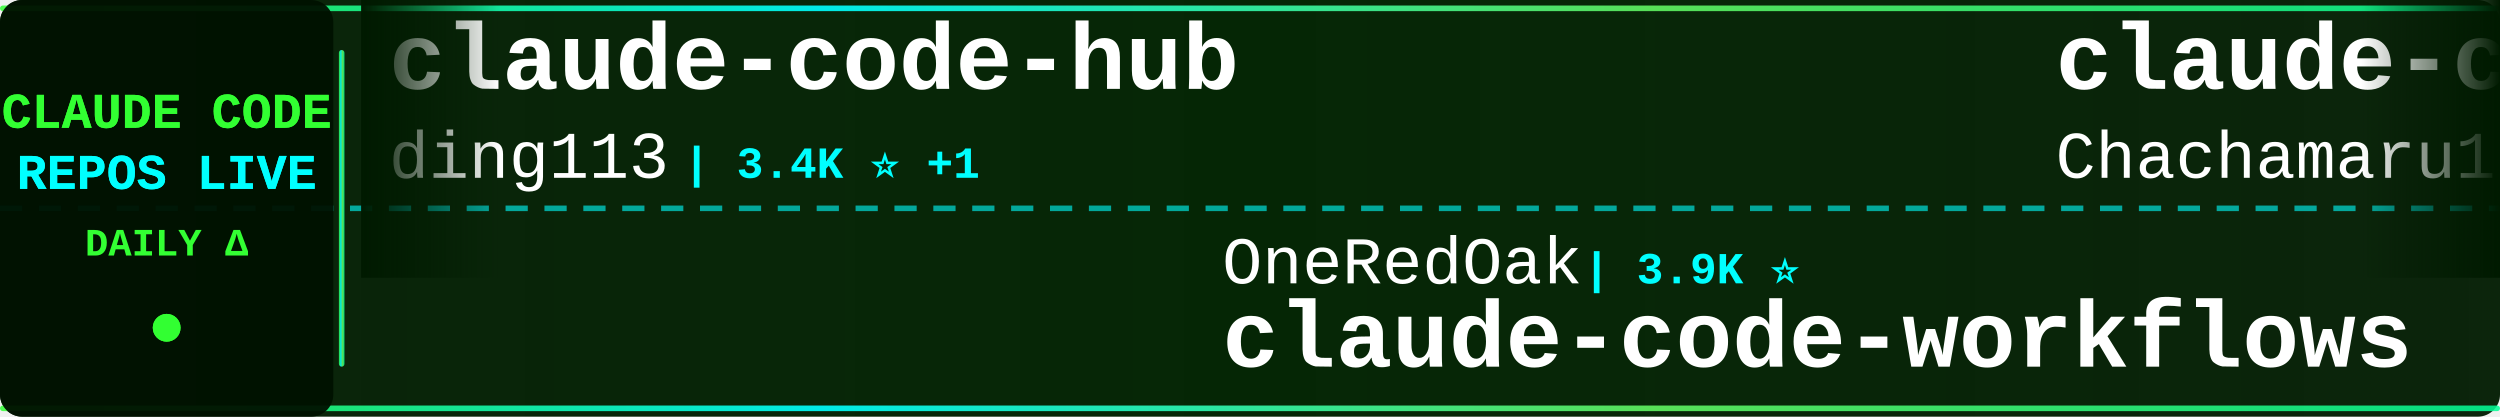
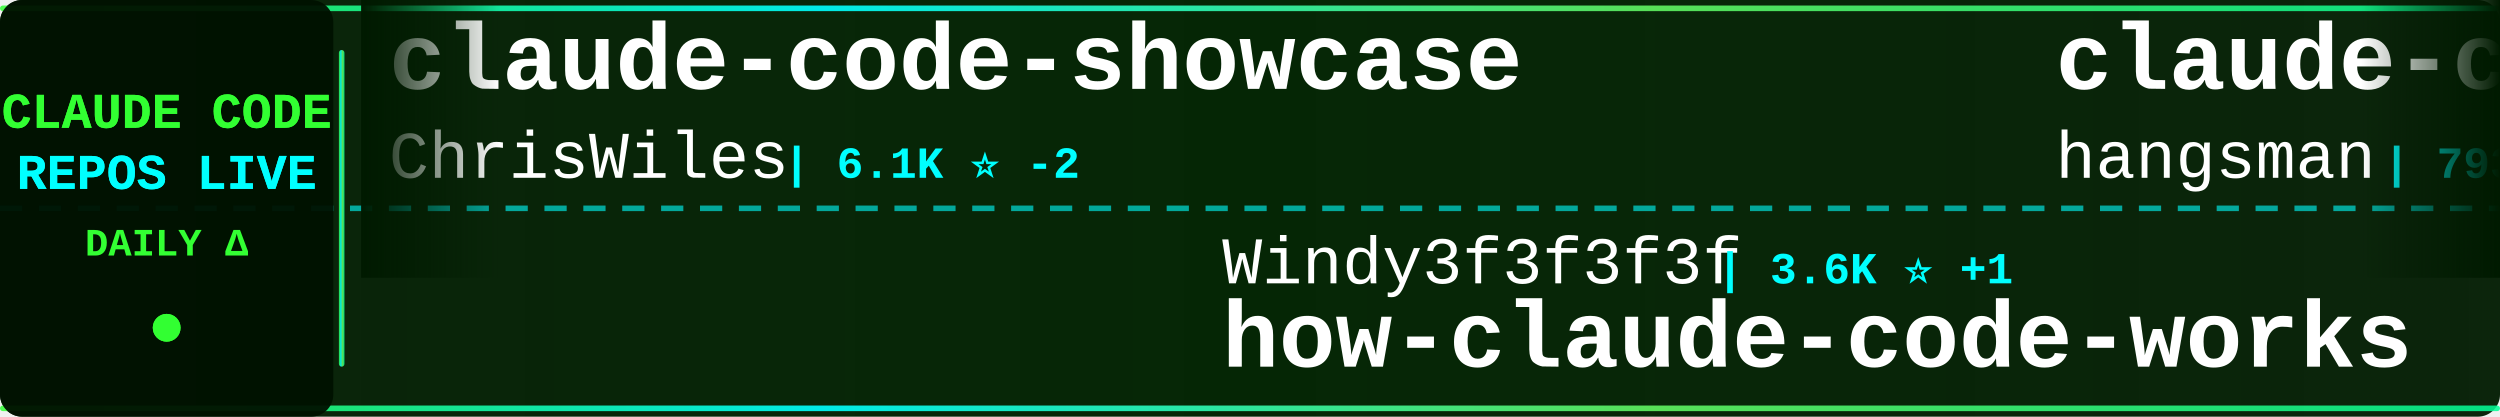
<svg xmlns="http://www.w3.org/2000/svg" width="900" height="150">
  <defs>
    <linearGradient id="tickerBg" x1="0%" y1="0%" x2="100%" y2="0%">
      <stop offset="0%" style="stop-color:#001a00;stop-opacity:0.95" />
      <stop offset="50%" style="stop-color:#002200;stop-opacity:0.98" />
      <stop offset="100%" style="stop-color:#001a00;stop-opacity:0.95" />
    </linearGradient>
    <linearGradient id="borderGrad" x1="0%" y1="0%" x2="100%" y2="0%">
      <stop offset="0%" style="stop-color:#33ff33;stop-opacity:0.85">
        <animate attributeName="stop-opacity" values="0.85;1;0.85" dur="2s" repeatCount="indefinite" />
      </stop>
      <stop offset="33%" style="stop-color:#00ffff;stop-opacity:0.9">
        <animate attributeName="stop-opacity" values="0.9;1;0.9" dur="2.2s" repeatCount="indefinite" />
      </stop>
      <stop offset="66%" style="stop-color:#66ff66;stop-opacity:0.85">
        <animate attributeName="stop-opacity" values="0.85;1;0.85" dur="1.8s" repeatCount="indefinite" />
      </stop>
      <stop offset="100%" style="stop-color:#00ff99;stop-opacity:0.85">
        <animate attributeName="stop-opacity" values="0.85;1;0.85" dur="2s" repeatCount="indefinite" />
      </stop>
    </linearGradient>
    <filter id="textGlow">
      <feGaussianBlur stdDeviation="0.1" result="coloredBlur" />
      <feMerge>
        <feMergeNode in="coloredBlur" />
        <feMergeNode in="SourceGraphic" />
      </feMerge>
    </filter>
    <filter id="metricGlow">
      <feGaussianBlur stdDeviation="0.2" result="coloredBlur" />
      <feMerge>
        <feMergeNode in="coloredBlur" />
        <feMergeNode in="SourceGraphic" />
      </feMerge>
    </filter>
    <linearGradient id="leftFade" x1="0%" y1="0%" x2="100%" y2="0%">
      <stop offset="0%" style="stop-color:#001a00;stop-opacity:1" />
      <stop offset="100%" style="stop-color:#001a00;stop-opacity:0" />
    </linearGradient>
    <linearGradient id="rightFade" x1="0%" y1="0%" x2="100%" y2="0%">
      <stop offset="0%" style="stop-color:#001a00;stop-opacity:0" />
      <stop offset="100%" style="stop-color:#001a00;stop-opacity:1" />
    </linearGradient>
  </defs>
  <rect width="900" height="150" fill="url(#tickerBg)" rx="8" />
  <rect x="0" y="2" width="900" height="2" fill="url(#borderGrad)" rx="1" />
  <rect x="0" y="146" width="900" height="2" fill="url(#borderGrad)" rx="1" />
  <line x1="0" y1="75" x2="900" y2="75" stroke="#00ffff" stroke-width="2" stroke-dasharray="8 6" opacity="0.6" />
  <rect x="0" y="0" width="120" height="150" fill="#001100" opacity="0.95" rx="8" />
  <text x="60" y="46" font-family="'Courier New', monospace" font-size="18" font-weight="bold" fill="#33ff33" text-anchor="middle" filter="url(#textGlow)">
    CLAUDE CODE
  </text>
  <text x="60" y="68" font-family="'Courier New', monospace" font-size="18" font-weight="bold" fill="#00ffff" text-anchor="middle" filter="url(#textGlow)">
    REPOS LIVE
  </text>
  <text x="60" y="92" font-family="'Courier New', monospace" font-size="14" font-weight="bold" fill="#33ff33" text-anchor="middle">
    DAILY Δ
  </text>
  <circle cx="60" cy="118" r="5" fill="#33ff33" filter="url(#metricGlow)">
    <animate attributeName="r" values="4;6;4" dur="1.5s" repeatCount="indefinite" />
    <animate attributeName="opacity" values="0.6;1;0.6" dur="1.5s" repeatCount="indefinite" />
  </circle>
  <rect x="122" y="18" width="2" height="114" fill="url(#borderGrad)" rx="1" />
  <clipPath id="tickerClip">
    <rect x="130" y="0" width="770" height="150" />
  </clipPath>
  <g clip-path="url(#tickerClip)">
    <g id="tickerItems">
      <animateTransform attributeName="transform" attributeType="XML" type="translate" from="0 0" to="-3000 0" dur="54s" repeatCount="indefinite" />
      <g transform="translate(0, 0)">
-         <text x="140" y="32" font-family="'Courier New', monospace" font-size="34" font-weight="bold" fill="#ffffff">claude-code-hub</text>
-         <text x="140" y="64" font-family="'Courier New', monospace" font-size="24" font-weight="normal" fill="#ffffff" opacity="1.0">ding113</text>
-         <text x="246" y="64" font-family="'Courier New', monospace" font-size="16" font-weight="bold" fill="#00ffff"> | 3.4K ⭐ +1</text>
+         <text x="140" y="32" font-family="'Courier New', monospace" font-size="34" font-weight="bold" fill="#ffffff">claude-code-showcase</text>
+         <text x="140" y="64" font-family="'Courier New', monospace" font-size="24" font-weight="normal" fill="#ffffff" opacity="1.0">ChrisWiles</text>
+         <text x="282" y="64" font-family="'Courier New', monospace" font-size="16" font-weight="bold" fill="#00ffff"> | 6.1K ⭐ -2</text>
      </g>
      <g transform="translate(300, 0)">
-         <text x="140" y="102" font-family="'Courier New', monospace" font-size="24" font-weight="normal" fill="#ffffff" opacity="1.0">OneRedOak</text>
-         <text x="270" y="102" font-family="'Courier New', monospace" font-size="16" font-weight="bold" fill="#00ffff"> | 3.9K ⭐</text>
-         <text x="140" y="132" font-family="'Courier New', monospace" font-size="34" font-weight="bold" fill="#ffffff">claude-code-workflows</text>
+         <text x="140" y="102" font-family="'Courier New', monospace" font-size="24" font-weight="normal" fill="#ffffff" opacity="1.0">Windy3f3f3f3f</text>
+         <text x="318" y="102" font-family="'Courier New', monospace" font-size="16" font-weight="bold" fill="#00ffff"> | 3.6K ⭐ +1</text>
+         <text x="140" y="132" font-family="'Courier New', monospace" font-size="34" font-weight="bold" fill="#ffffff">how-claude-code-works</text>
      </g>
      <g transform="translate(600, 0)">
-         <text x="140" y="32" font-family="'Courier New', monospace" font-size="34" font-weight="bold" fill="#ffffff">claude-code-harness</text>
-         <text x="140" y="64" font-family="'Courier New', monospace" font-size="24" font-weight="normal" fill="#ffffff" opacity="1.0">Chachamaru127</text>
-         <text x="318" y="64" font-family="'Courier New', monospace" font-size="16" font-weight="bold" fill="#00ffff"> | 3.1K ⭐ +1</text>
+         <text x="140" y="32" font-family="'Courier New', monospace" font-size="34" font-weight="bold" fill="#ffffff">claude-code-source</text>
+         <text x="140" y="64" font-family="'Courier New', monospace" font-size="24" font-weight="normal" fill="#ffffff" opacity="1.0">hangsman</text>
+         <text x="258" y="64" font-family="'Courier New', monospace" font-size="16" font-weight="bold" fill="#00ffff"> | 793 ⭐</text>
      </g>
      <g transform="translate(900, 0)">
-         <text x="140" y="102" font-family="'Courier New', monospace" font-size="24" font-weight="normal" fill="#ffffff" opacity="1.0">zstmfhy</text>
-         <text x="246" y="102" font-family="'Courier New', monospace" font-size="16" font-weight="bold" fill="#00ffff"> | 189 ⭐</text>
-         <text x="140" y="132" font-family="'Courier New', monospace" font-size="34" font-weight="bold" fill="#ffffff">Claude-code</text>
+         <text x="140" y="102" font-family="'Courier New', monospace" font-size="24" font-weight="normal" fill="#ffffff" opacity="1.0">anthropics</text>
+         <text x="282" y="102" font-family="'Courier New', monospace" font-size="16" font-weight="bold" fill="#00ffff"> | 8.8K ⭐</text>
+         <text x="140" y="132" font-family="'Courier New', monospace" font-size="34" font-weight="bold" fill="#ffffff">claude-code-action</text>
      </g>
      <g transform="translate(1200, 0)">
        <text x="140" y="32" font-family="'Courier New', monospace" font-size="34" font-weight="bold" fill="#ffffff">claude-code-proxy</text>
-         <text x="140" y="64" font-family="'Courier New', monospace" font-size="24" font-weight="normal" fill="#ffffff" opacity="1.0">fuergaosi233</text>
-         <text x="306" y="64" font-family="'Courier New', monospace" font-size="16" font-weight="bold" fill="#00ffff"> | 2.8K ⭐</text>
+         <text x="140" y="64" font-family="'Courier New', monospace" font-size="24" font-weight="normal" fill="#ffffff" opacity="1.0">1rgs</text>
+         <text x="210" y="64" font-family="'Courier New', monospace" font-size="16" font-weight="bold" fill="#00ffff"> | 3.7K ⭐</text>
      </g>
      <g transform="translate(1500, 0)">
-         <text x="140" y="102" font-family="'Courier New', monospace" font-size="24" font-weight="normal" fill="#ffffff" opacity="1.0">affaan-m</text>
-         <text x="258" y="102" font-family="'Courier New', monospace" font-size="16" font-weight="bold" fill="#00ffff"> | 250.4K ⭐ +338</text>
-         <text x="140" y="132" font-family="'Courier New', monospace" font-size="34" font-weight="bold" fill="#ffffff">ECC</text>
+         <text x="140" y="102" font-family="'Courier New', monospace" font-size="24" font-weight="normal" fill="#ffffff" opacity="1.0">diet103</text>
+         <text x="246" y="102" font-family="'Courier New', monospace" font-size="16" font-weight="bold" fill="#00ffff"> | 10.0K ⭐</text>
+         <text x="140" y="132" font-family="'Courier New', monospace" font-size="34" font-weight="bold" fill="#ffffff">claude-code-infrastructu...</text>
      </g>
      <g transform="translate(1800, 0)">
-         <text x="140" y="32" font-family="'Courier New', monospace" font-size="34" font-weight="bold" fill="#ffffff">system_prompts_leaks</text>
-         <text x="140" y="64" font-family="'Courier New', monospace" font-size="24" font-weight="normal" fill="#ffffff" opacity="1.0">asgeirtj</text>
-         <text x="258" y="64" font-family="'Courier New', monospace" font-size="16" font-weight="bold" fill="#00ffff"> | 64.3K ⭐ +21</text>
+         <text x="140" y="32" font-family="'Courier New', monospace" font-size="34" font-weight="bold" fill="#ffffff">claude-code-hub</text>
+         <text x="140" y="64" font-family="'Courier New', monospace" font-size="24" font-weight="normal" fill="#ffffff" opacity="1.0">ding113</text>
+         <text x="246" y="64" font-family="'Courier New', monospace" font-size="16" font-weight="bold" fill="#00ffff"> | 3.4K ⭐</text>
      </g>
      <g transform="translate(2100, 0)">
-         <text x="140" y="102" font-family="'Courier New', monospace" font-size="24" font-weight="normal" fill="#ffffff" opacity="1.0">ChinaSiro</text>
-         <text x="270" y="102" font-family="'Courier New', monospace" font-size="16" font-weight="bold" fill="#00ffff"> | 9.7K ⭐ +1</text>
-         <text x="140" y="132" font-family="'Courier New', monospace" font-size="34" font-weight="bold" fill="#ffffff">claude-code-sourcemap</text>
+         <text x="140" y="102" font-family="'Courier New', monospace" font-size="24" font-weight="normal" fill="#ffffff" opacity="1.0">KPR111</text>
+         <text x="234" y="102" font-family="'Courier New', monospace" font-size="16" font-weight="bold" fill="#00ffff"> | 18 ⭐</text>
+         <text x="140" y="132" font-family="'Courier New', monospace" font-size="34" font-weight="bold" fill="#ffffff">Claude-Code</text>
      </g>
      <g transform="translate(2400, 0)">
-         <text x="140" y="32" font-family="'Courier New', monospace" font-size="34" font-weight="bold" fill="#ffffff">learn-claude-code</text>
-         <text x="140" y="64" font-family="'Courier New', monospace" font-size="24" font-weight="normal" fill="#ffffff" opacity="1.0">shareAI-lab</text>
-         <text x="294" y="64" font-family="'Courier New', monospace" font-size="16" font-weight="bold" fill="#00ffff"> | 76.2K ⭐ +18</text>
+         <text x="140" y="32" font-family="'Courier New', monospace" font-size="34" font-weight="bold" fill="#ffffff">claude-code-engineering</text>
+         <text x="140" y="64" font-family="'Courier New', monospace" font-size="24" font-weight="normal" fill="#ffffff" opacity="1.0">huangjia2019</text>
+         <text x="306" y="64" font-family="'Courier New', monospace" font-size="16" font-weight="bold" fill="#00ffff"> | 1.1K ⭐</text>
      </g>
      <g transform="translate(2700, 0)">
-         <text x="140" y="102" font-family="'Courier New', monospace" font-size="24" font-weight="normal" fill="#ffffff" opacity="1.0">fazxes</text>
-         <text x="234" y="102" font-family="'Courier New', monospace" font-size="16" font-weight="bold" fill="#00ffff"> | 236 ⭐</text>
-         <text x="140" y="132" font-family="'Courier New', monospace" font-size="34" font-weight="bold" fill="#ffffff">Claude-code</text>
+         <text x="140" y="102" font-family="'Courier New', monospace" font-size="24" font-weight="normal" fill="#ffffff" opacity="1.0">Pimzino</text>
+         <text x="246" y="102" font-family="'Courier New', monospace" font-size="16" font-weight="bold" fill="#00ffff"> | 3.9K ⭐</text>
+         <text x="140" y="132" font-family="'Courier New', monospace" font-size="34" font-weight="bold" fill="#ffffff">claude-code-spec-workflo...</text>
      </g>
      <g transform="translate(3000, 0)">
-         <text x="140" y="32" font-family="'Courier New', monospace" font-size="34" font-weight="bold" fill="#ffffff">claude-code-hub</text>
-         <text x="140" y="64" font-family="'Courier New', monospace" font-size="24" font-weight="normal" fill="#ffffff" opacity="1.0">ding113</text>
-         <text x="246" y="64" font-family="'Courier New', monospace" font-size="16" font-weight="bold" fill="#00ffff"> | 3.4K ⭐ +1</text>
+         <text x="140" y="32" font-family="'Courier New', monospace" font-size="34" font-weight="bold" fill="#ffffff">claude-code-showcase</text>
+         <text x="140" y="64" font-family="'Courier New', monospace" font-size="24" font-weight="normal" fill="#ffffff" opacity="1.0">ChrisWiles</text>
+         <text x="282" y="64" font-family="'Courier New', monospace" font-size="16" font-weight="bold" fill="#00ffff"> | 6.1K ⭐ -2</text>
      </g>
      <g transform="translate(3300, 0)">
-         <text x="140" y="102" font-family="'Courier New', monospace" font-size="24" font-weight="normal" fill="#ffffff" opacity="1.0">OneRedOak</text>
-         <text x="270" y="102" font-family="'Courier New', monospace" font-size="16" font-weight="bold" fill="#00ffff"> | 3.9K ⭐</text>
-         <text x="140" y="132" font-family="'Courier New', monospace" font-size="34" font-weight="bold" fill="#ffffff">claude-code-workflows</text>
+         <text x="140" y="102" font-family="'Courier New', monospace" font-size="24" font-weight="normal" fill="#ffffff" opacity="1.0">Windy3f3f3f3f</text>
+         <text x="318" y="102" font-family="'Courier New', monospace" font-size="16" font-weight="bold" fill="#00ffff"> | 3.6K ⭐ +1</text>
+         <text x="140" y="132" font-family="'Courier New', monospace" font-size="34" font-weight="bold" fill="#ffffff">how-claude-code-works</text>
      </g>
      <g transform="translate(3600, 0)">
-         <text x="140" y="32" font-family="'Courier New', monospace" font-size="34" font-weight="bold" fill="#ffffff">claude-code-harness</text>
-         <text x="140" y="64" font-family="'Courier New', monospace" font-size="24" font-weight="normal" fill="#ffffff" opacity="1.0">Chachamaru127</text>
-         <text x="318" y="64" font-family="'Courier New', monospace" font-size="16" font-weight="bold" fill="#00ffff"> | 3.1K ⭐ +1</text>
+         <text x="140" y="32" font-family="'Courier New', monospace" font-size="34" font-weight="bold" fill="#ffffff">claude-code-source</text>
+         <text x="140" y="64" font-family="'Courier New', monospace" font-size="24" font-weight="normal" fill="#ffffff" opacity="1.0">hangsman</text>
+         <text x="258" y="64" font-family="'Courier New', monospace" font-size="16" font-weight="bold" fill="#00ffff"> | 793 ⭐</text>
      </g>
      <g transform="translate(3900, 0)">
-         <text x="140" y="102" font-family="'Courier New', monospace" font-size="24" font-weight="normal" fill="#ffffff" opacity="1.0">zstmfhy</text>
-         <text x="246" y="102" font-family="'Courier New', monospace" font-size="16" font-weight="bold" fill="#00ffff"> | 189 ⭐</text>
-         <text x="140" y="132" font-family="'Courier New', monospace" font-size="34" font-weight="bold" fill="#ffffff">Claude-code</text>
+         <text x="140" y="102" font-family="'Courier New', monospace" font-size="24" font-weight="normal" fill="#ffffff" opacity="1.0">anthropics</text>
+         <text x="282" y="102" font-family="'Courier New', monospace" font-size="16" font-weight="bold" fill="#00ffff"> | 8.8K ⭐</text>
+         <text x="140" y="132" font-family="'Courier New', monospace" font-size="34" font-weight="bold" fill="#ffffff">claude-code-action</text>
      </g>
    </g>
  </g>
  <rect x="130" y="0" width="50" height="100" fill="url(#leftFade)" />
  <rect x="850" y="0" width="50" height="100" fill="url(#rightFade)" />
</svg>
